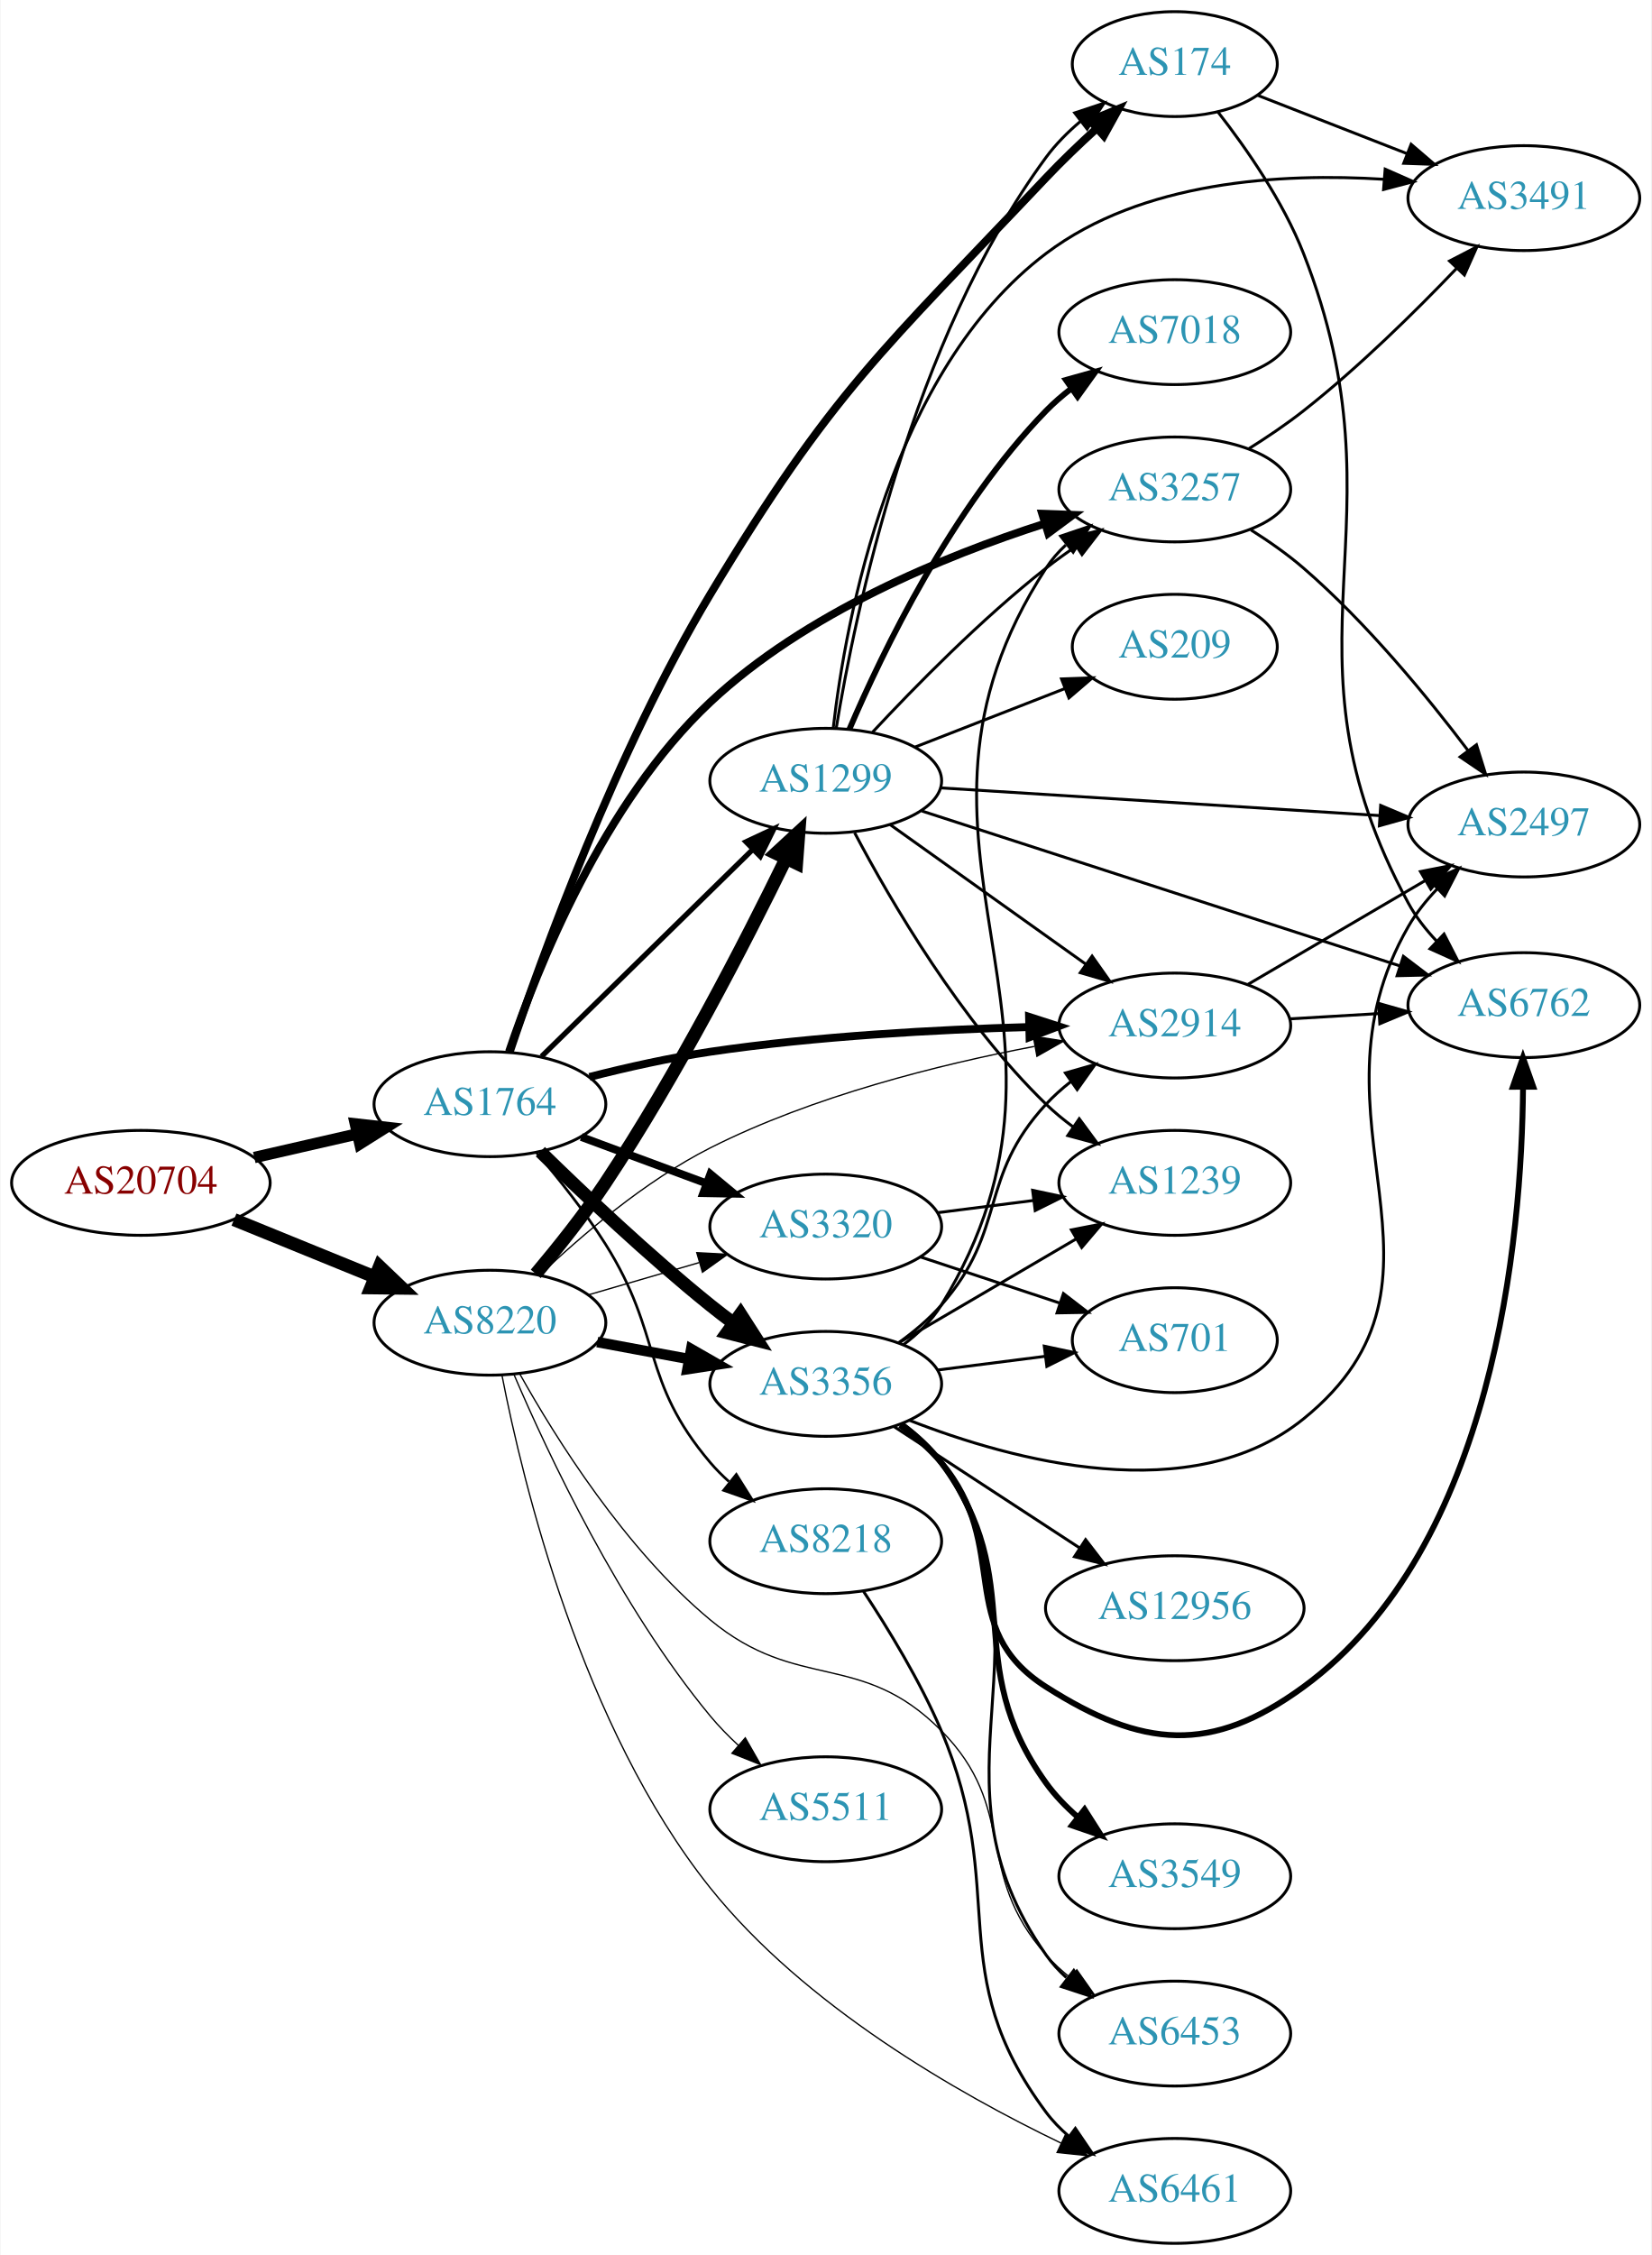
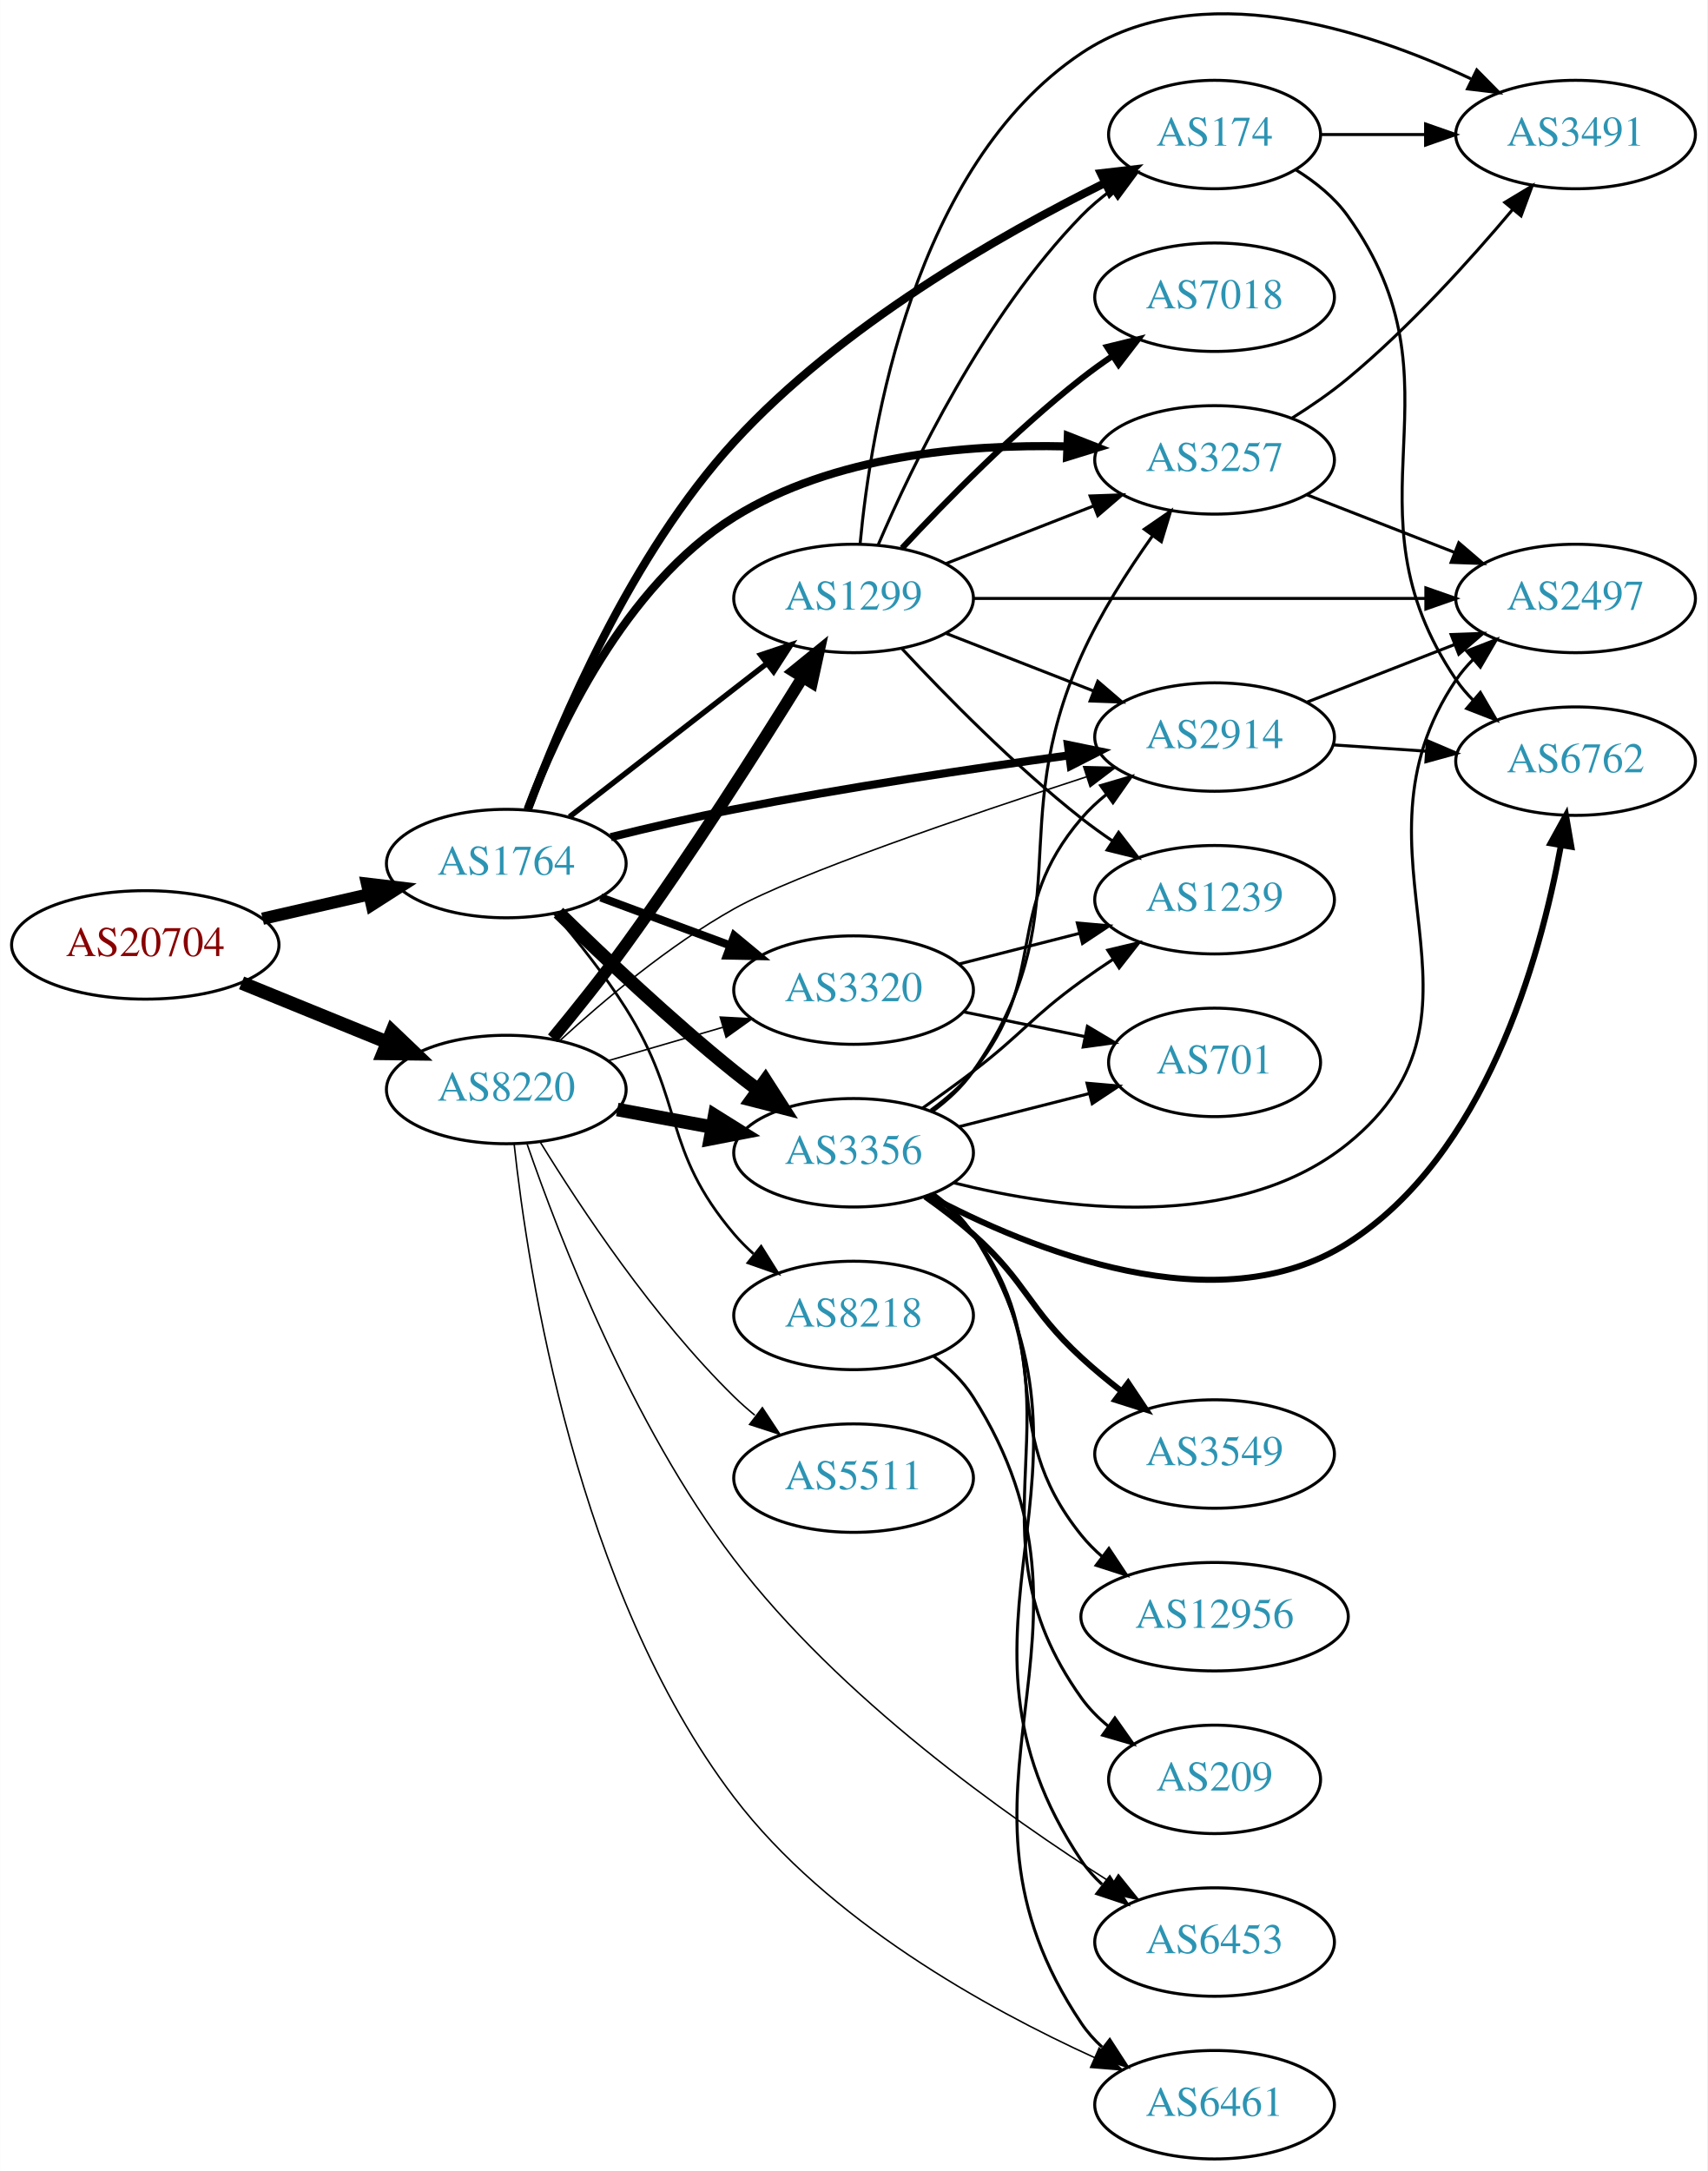
- <svg xmlns="http://www.w3.org/2000/svg" xmlns:xlink="http://www.w3.org/1999/xlink" width="567pt" height="774pt" viewBox="0.00 0.00 566.66 774.00">
-   <g id="graph0" class="graph" transform="scale(1 1) rotate(0) translate(4 770)">
-     <polygon fill="white" stroke="none" points="-4,4 -4,-770 562.663,-770 562.663,4 -4,4" />
+ <svg xmlns="http://www.w3.org/2000/svg" xmlns:xlink="http://www.w3.org/1999/xlink" width="567pt" height="721pt" viewBox="0.00 0.00 566.66 720.66">
+   <g id="graph0" class="graph" transform="scale(1 1) rotate(0) translate(4 716.659)">
+     <polygon fill="white" stroke="none" points="-4,4 -4,-716.659 562.663,-716.659 562.663,4 -4,4" />
    <g id="node1" class="node">
      <g id="a_node1">
        <a xlink:href="/asn/20704" xlink:title="AS20704 ~ Hirschstettnerstr. 19-21 L1 [AT]">
-           <ellipse fill="#ffffff" stroke="black" cx="44.196" cy="-364" rx="44.393" ry="18" />
-           <text text-anchor="middle" x="44.196" y="-360.3" font-family="Times,serif" font-size="14.00" fill="#880000">AS20704</text>
+           <ellipse fill="#ffffff" stroke="black" cx="44.196" cy="-403" rx="44.393" ry="18" />
+           <text text-anchor="middle" x="44.196" y="-399.3" font-family="Times,serif" font-size="14.00" fill="#880000">AS20704</text>
        </a>
      </g>
    </g>
    <g id="node2" class="node">
      <g id="a_node2">
        <a xlink:href="/asn/1764" xlink:title="AS1764 ~ NEXTLAYER-AS [AT]">
-           <ellipse fill="#ffffff" stroke="black" cx="164.039" cy="-391" rx="39.794" ry="18" />
-           <text text-anchor="middle" x="164.039" y="-387.3" font-family="Times,serif" font-size="14.00" fill="#2c94b3">AS1764</text>
+           <ellipse fill="#ffffff" stroke="black" cx="164.039" cy="-430" rx="39.794" ry="18" />
+           <text text-anchor="middle" x="164.039" y="-426.3" font-family="Times,serif" font-size="14.00" fill="#2c94b3">AS1764</text>
        </a>
      </g>
    </g>
    <g id="edge1" class="edge">
-       <path fill="none" stroke="black" stroke-width="3.913" d="M83.131,-372.692C94.371,-375.267 106.784,-378.111 118.407,-380.774" />
-       <polygon fill="black" stroke="black" stroke-width="3.913" points="117.84,-384.235 128.369,-383.057 119.403,-377.412 117.84,-384.235" />
+       <path fill="none" stroke="black" stroke-width="4.091" d="M83.131,-411.692C94.371,-414.267 106.784,-417.111 118.407,-419.774" />
+       <polygon fill="black" stroke="black" stroke-width="4.091" points="117.822,-423.312 128.369,-422.057 119.421,-416.334 117.822,-423.312" />
    </g>
    <g id="node3" class="node">
      <g id="a_node3">
        <a xlink:href="/asn/8220" xlink:title="AS8220 ~ COLT [GB]">
-           <ellipse fill="#ffffff" stroke="black" cx="164.039" cy="-316" rx="39.794" ry="18" />
-           <text text-anchor="middle" x="164.039" y="-312.3" font-family="Times,serif" font-size="14.00" fill="#2c94b3">AS8220</text>
+           <ellipse fill="#ffffff" stroke="black" cx="164.039" cy="-355" rx="39.794" ry="18" />
+           <text text-anchor="middle" x="164.039" y="-351.3" font-family="Times,serif" font-size="14.00" fill="#2c94b3">AS8220</text>
        </a>
      </g>
    </g>
    <g id="edge2" class="edge">
-       <path fill="none" stroke="black" stroke-width="4.5" d="M76.158,-351.389C90.954,-345.362 108.811,-338.088 124.479,-331.706" />
-       <polygon fill="black" stroke="black" stroke-width="4.5" points="126.128,-335.286 133.904,-327.867 123.158,-327.993 126.128,-335.286" />
+       <path fill="none" stroke="black" stroke-width="4.5" d="M76.158,-390.389C90.954,-384.362 108.811,-377.088 124.479,-370.706" />
+       <polygon fill="black" stroke="black" stroke-width="4.5" points="126.128,-374.286 133.904,-366.867 123.158,-366.993 126.128,-374.286" />
    </g>
    <g id="node4" class="node">
      <g id="a_node4">
-         <a xlink:href="/asn/1299" xlink:title="AS1299 ~ Telia Carrier [EU]">
-           <ellipse fill="#ffffff" stroke="black" cx="279.332" cy="-502" rx="39.794" ry="18" />
-           <text text-anchor="middle" x="279.332" y="-498.3" font-family="Times,serif" font-size="14.00" fill="#2c94b3">AS1299</text>
+         <a xlink:href="/asn/3356" xlink:title="AS3356 ~ Level 3 Parent, LLC [US]">
+           <ellipse fill="#ffffff" stroke="black" cx="279.332" cy="-334" rx="39.794" ry="18" />
+           <text text-anchor="middle" x="279.332" y="-330.3" font-family="Times,serif" font-size="14.00" fill="#2c94b3">AS3356</text>
        </a>
      </g>
    </g>
    <g id="edge3" class="edge">
-       <path fill="none" stroke="black" stroke-width="1.8" d="M181.755,-407.378C200.916,-426.151 232.478,-457.075 254.279,-478.434" />
-       <polygon fill="black" stroke="black" stroke-width="1.8" points="251.954,-481.056 261.546,-485.554 256.853,-476.056 251.954,-481.056" />
+       <path fill="none" stroke="black" stroke-width="4.5" d="M181.353,-413.703C196.099,-399.274 218.655,-377.935 239.685,-361 242.235,-358.947 244.932,-356.876 247.667,-354.843" />
+       <polygon fill="black" stroke="black" stroke-width="4.5" points="250.076,-357.96 255.88,-348.914 245.467,-351.575 250.076,-357.96" />
    </g>
    <g id="node5" class="node">
      <g id="a_node5">
        <a xlink:href="/asn/8218" xlink:title="AS8218 ~ legacy Neotelecoms [FR]">
-           <ellipse fill="#ffffff" stroke="black" cx="279.332" cy="-241" rx="39.794" ry="18" />
-           <text text-anchor="middle" x="279.332" y="-237.3" font-family="Times,serif" font-size="14.00" fill="#2c94b3">AS8218</text>
+           <ellipse fill="#ffffff" stroke="black" cx="279.332" cy="-280" rx="39.794" ry="18" />
+           <text text-anchor="middle" x="279.332" y="-276.3" font-family="Times,serif" font-size="14.00" fill="#2c94b3">AS8218</text>
        </a>
      </g>
    </g>
    <g id="edge4" class="edge">
-       <path fill="none" stroke="black" stroke-width="0.9" d="M179.996,-374.388C187.619,-365.459 196.722,-354.04 203.685,-343 223.41,-311.726 215.745,-296.178 239.685,-268 241.623,-265.719 243.795,-263.539 246.096,-261.478" />
-       <polygon fill="black" stroke="black" stroke-width="0.9" points="248.633,-263.93 254.257,-254.951 244.261,-258.464 248.633,-263.93" />
+       <path fill="none" stroke="black" stroke-width="0.9" d="M179.996,-413.388C187.619,-404.459 196.722,-393.04 203.685,-382 223.41,-350.726 215.745,-335.178 239.685,-307 241.623,-304.719 243.795,-302.539 246.096,-300.478" />
+       <polygon fill="black" stroke="black" stroke-width="0.9" points="248.633,-302.93 254.257,-293.951 244.261,-297.464 248.633,-302.93" />
    </g>
    <g id="node6" class="node">
      <g id="a_node6">
-         <a xlink:href="/asn/174" xlink:title="AS174 ~ Cogent Communications [US]">
-           <ellipse fill="#ffffff" stroke="black" cx="399.174" cy="-748" rx="35.194" ry="18" />
-           <text text-anchor="middle" x="399.174" y="-744.3" font-family="Times,serif" font-size="14.00" fill="#2c94b3">AS174</text>
+         <a xlink:href="/asn/2914" xlink:title="AS2914 ~ NTT America, Inc. [US]">
+           <ellipse fill="#ffffff" stroke="black" cx="399.174" cy="-472" rx="39.794" ry="18" />
+           <text text-anchor="middle" x="399.174" y="-468.3" font-family="Times,serif" font-size="14.00" fill="#2c94b3">AS2914</text>
        </a>
      </g>
    </g>
    <g id="edge5" class="edge">
-       <path fill="none" stroke="black" stroke-width="2.7" d="M170.835,-408.913C181.772,-441.492 207.288,-512.058 239.685,-566 281.719,-635.987 298.885,-649.683 354.978,-709 360.323,-714.653 366.361,-720.433 372.191,-725.753" />
-       <polygon fill="black" stroke="black" stroke-width="2.7" points="370.139,-728.613 379.928,-732.667 374.804,-723.394 370.139,-728.613" />
+       <path fill="none" stroke="black" stroke-width="2.7" d="M198.718,-438.774C211.495,-441.931 226.21,-445.36 239.685,-448 276.735,-455.258 319.026,-461.564 350.598,-465.888" />
+       <polygon fill="black" stroke="black" stroke-width="2.7" points="350.492,-469.405 360.871,-467.277 351.43,-462.468 350.492,-469.405" />
    </g>
    <g id="node7" class="node">
      <g id="a_node7">
-         <a xlink:href="/asn/3257" xlink:title="AS3257 ~ GTT [DE]">
-           <ellipse fill="#ffffff" stroke="black" cx="399.174" cy="-602" rx="39.794" ry="18" />
-           <text text-anchor="middle" x="399.174" y="-598.3" font-family="Times,serif" font-size="14.00" fill="#2c94b3">AS3257</text>
+         <a xlink:href="/asn/1299" xlink:title="AS1299 ~ Telia Carrier [EU]">
+           <ellipse fill="#ffffff" stroke="black" cx="279.332" cy="-518" rx="39.794" ry="18" />
+           <text text-anchor="middle" x="279.332" y="-514.3" font-family="Times,serif" font-size="14.00" fill="#2c94b3">AS1299</text>
        </a>
      </g>
    </g>
    <g id="edge6" class="edge">
-       <path fill="none" stroke="black" stroke-width="2.7" d="M170.597,-409.002C180.313,-437.812 202.927,-494.53 239.685,-529 272.267,-559.554 319.892,-579.129 354.424,-590.235" />
-       <polygon fill="black" stroke="black" stroke-width="2.7" points="353.653,-593.661 364.241,-593.279 355.726,-586.975 353.653,-593.661" />
+       <path fill="none" stroke="black" stroke-width="1.8" d="M185.032,-445.53C203.233,-459.668 230.282,-480.677 250.575,-496.44" />
+       <polygon fill="black" stroke="black" stroke-width="1.8" points="248.493,-499.255 258.538,-502.625 252.787,-493.727 248.493,-499.255" />
    </g>
    <g id="node8" class="node">
      <g id="a_node8">
-         <a xlink:href="/asn/3320" xlink:title="AS3320 ~ DTAG [DE]">
-           <ellipse fill="#ffffff" stroke="black" cx="279.332" cy="-349" rx="39.794" ry="18" />
-           <text text-anchor="middle" x="279.332" y="-345.3" font-family="Times,serif" font-size="14.00" fill="#2c94b3">AS3320</text>
+         <a xlink:href="/asn/174" xlink:title="AS174 ~ Cogent Communications [US]">
+           <ellipse fill="#ffffff" stroke="black" cx="399.174" cy="-672" rx="35.194" ry="18" />
+           <text text-anchor="middle" x="399.174" y="-668.3" font-family="Times,serif" font-size="14.00" fill="#2c94b3">AS174</text>
        </a>
      </g>
    </g>
    <g id="edge7" class="edge">
-       <path fill="none" stroke="black" stroke-width="2.7" d="M195.399,-379.745C208.606,-374.849 224.263,-369.044 238.396,-363.805" />
-       <polygon fill="black" stroke="black" stroke-width="2.7" points="239.728,-367.044 247.887,-360.286 237.294,-360.481 239.728,-367.044" />
+       <path fill="none" stroke="black" stroke-width="2.7" d="M171.304,-448.128C181.859,-476.661 205.438,-532.64 239.685,-570 274.953,-608.473 327.799,-638.601 362.628,-655.847" />
+       <polygon fill="black" stroke="black" stroke-width="2.7" points="361.419,-659.151 371.944,-660.366 364.474,-652.853 361.419,-659.151" />
    </g>
    <g id="node9" class="node">
      <g id="a_node9">
-         <a xlink:href="/asn/3356" xlink:title="AS3356 ~ Level 3 Parent, LLC [US]">
-           <ellipse fill="#ffffff" stroke="black" cx="279.332" cy="-295" rx="39.794" ry="18" />
-           <text text-anchor="middle" x="279.332" y="-291.3" font-family="Times,serif" font-size="14.00" fill="#2c94b3">AS3356</text>
+         <a xlink:href="/asn/3257" xlink:title="AS3257 ~ GTT [DE]">
+           <ellipse fill="#ffffff" stroke="black" cx="399.174" cy="-564" rx="39.794" ry="18" />
+           <text text-anchor="middle" x="399.174" y="-560.3" font-family="Times,serif" font-size="14.00" fill="#2c94b3">AS3257</text>
        </a>
      </g>
    </g>
    <g id="edge8" class="edge">
-       <path fill="none" stroke="black" stroke-width="4.5" d="M181.353,-374.703C196.099,-360.274 218.655,-338.935 239.685,-322 242.235,-319.947 244.932,-317.876 247.667,-315.843" />
-       <polygon fill="black" stroke="black" stroke-width="4.5" points="250.076,-318.96 255.88,-309.914 245.467,-312.575 250.076,-318.96" />
+       <path fill="none" stroke="black" stroke-width="2.7" d="M171.09,-447.962C180.944,-474.163 203.119,-522.218 239.685,-545 272.476,-565.43 316.555,-569.243 349.903,-568.479" />
+       <polygon fill="black" stroke="black" stroke-width="2.7" points="350.464,-571.96 360.325,-568.085 350.2,-564.965 350.464,-571.96" />
    </g>
    <g id="node10" class="node">
      <g id="a_node10">
-         <a xlink:href="/asn/2914" xlink:title="AS2914 ~ NTT America, Inc. [US]">
-           <ellipse fill="#ffffff" stroke="black" cx="399.174" cy="-418" rx="39.794" ry="18" />
-           <text text-anchor="middle" x="399.174" y="-414.3" font-family="Times,serif" font-size="14.00" fill="#2c94b3">AS2914</text>
+         <a xlink:href="/asn/3320" xlink:title="AS3320 ~ DTAG [DE]">
+           <ellipse fill="#ffffff" stroke="black" cx="279.332" cy="-388" rx="39.794" ry="18" />
+           <text text-anchor="middle" x="279.332" y="-384.3" font-family="Times,serif" font-size="14.00" fill="#2c94b3">AS3320</text>
        </a>
      </g>
    </g>
    <g id="edge9" class="edge">
-       <path fill="none" stroke="black" stroke-width="2.7" d="M198.231,-400.359C211.079,-403.623 225.97,-406.974 239.685,-409 276.06,-414.374 317.568,-416.591 348.979,-417.482" />
-       <polygon fill="black" stroke="black" stroke-width="2.7" points="349.138,-420.987 359.222,-417.736 349.312,-413.989 349.138,-420.987" />
+       <path fill="none" stroke="black" stroke-width="2.7" d="M195.399,-418.745C208.606,-413.849 224.263,-408.044 238.396,-402.805" />
+       <polygon fill="black" stroke="black" stroke-width="2.7" points="239.728,-406.044 247.887,-399.286 237.294,-399.481 239.728,-406.044" />
    </g>
    <g id="edge38" class="edge">
-       <path fill="none" stroke="black" stroke-width="4.5" d="M179.779,-332.753C187.342,-341.721 196.457,-353.131 203.685,-364 228.241,-400.926 251.754,-446.698 265.619,-475.131" />
-       <polygon fill="black" stroke="black" stroke-width="4.5" points="262.212,-477.129 270.107,-484.421 269.303,-473.704 262.212,-477.129" />
+       <path fill="none" stroke="black" stroke-width="4.5" d="M200.885,-348.355C210.907,-346.498 221.938,-344.453 232.454,-342.504" />
+       <polygon fill="black" stroke="black" stroke-width="4.5" points="233.214,-346.368 242.329,-340.673 231.779,-338.624 233.214,-346.368" />
    </g>
    <g id="edge41" class="edge">
-       <path fill="none" stroke="black" stroke-width="0.45" d="M197.808,-325.545C209.668,-329 223.237,-332.952 235.814,-336.616" />
-       <polygon fill="black" stroke="black" stroke-width="0.45" points="235.056,-340.04 245.636,-339.476 237.014,-333.319 235.056,-340.04" />
-     </g>
-     <g id="edge37" class="edge">
-       <path fill="none" stroke="black" stroke-width="3.6" d="M200.885,-309.355C210.907,-307.498 221.938,-305.453 232.454,-303.504" />
-       <polygon fill="black" stroke="black" stroke-width="3.6" points="233.135,-306.937 242.329,-301.673 231.859,-300.055 233.135,-306.937" />
+       <path fill="none" stroke="black" stroke-width="0.5" d="M181.935,-371.332C196.335,-384.544 218.078,-402.881 239.685,-415 260.081,-426.439 316.858,-445.835 356.594,-458.779" />
+       <polygon fill="black" stroke="black" stroke-width="0.5" points="355.705,-462.17 366.297,-461.922 357.862,-455.511 355.705,-462.17" />
+     </g>
+     <g id="edge36" class="edge">
+       <path fill="none" stroke="black" stroke-width="4" d="M179.427,-371.997C186.893,-381.032 196.029,-392.429 203.685,-403 225.131,-432.613 247.717,-468.093 262.352,-491.737" />
+       <polygon fill="black" stroke="black" stroke-width="4" points="259.516,-493.806 267.739,-500.486 265.476,-490.136 259.516,-493.806" />
+     </g>
+     <g id="edge42" class="edge">
+       <path fill="none" stroke="black" stroke-width="0.5" d="M197.808,-364.545C209.668,-368 223.237,-371.952 235.814,-375.616" />
+       <polygon fill="black" stroke="black" stroke-width="0.5" points="235.056,-379.04 245.636,-378.476 237.014,-372.319 235.056,-379.04" />
+     </g>
+     <g id="node12" class="node">
+       <g id="a_node12">
+         <a xlink:href="/asn/6453" xlink:title="AS6453 ~ TATA COMMUNICATIONS (AMERICA) INC [US]">
+           <ellipse fill="#ffffff" stroke="black" cx="399.174" cy="-72" rx="39.794" ry="18" />
+           <text text-anchor="middle" x="399.174" y="-68.3" font-family="Times,serif" font-size="14.00" fill="#2c94b3">AS6453</text>
+         </a>
+       </g>
    </g>
    <g id="edge39" class="edge">
-       <path fill="none" stroke="black" stroke-width="0.45" d="M181.102,-332.285C195.334,-345.834 217.279,-364.673 239.685,-376 274.872,-393.787 318.379,-404.622 350.902,-410.82" />
-       <polygon fill="black" stroke="black" stroke-width="0.45" points="350.585,-414.32 361.051,-412.673 351.842,-407.434 350.585,-414.32" />
-     </g>
-     <g id="node11" class="node">
-       <g id="a_node11">
+       <path fill="none" stroke="black" stroke-width="0.5" d="M170.966,-336.842C181.507,-306.309 205.648,-243.652 239.685,-199 274.71,-153.052 329.829,-113.893 364.97,-91.657" />
+       <polygon fill="black" stroke="black" stroke-width="0.5" points="367.244,-94.365 373.884,-86.109 363.544,-88.422 367.244,-94.365" />
+     </g>
+     <g id="node19" class="node">
+       <g id="a_node19">
        <a xlink:href="/asn/6461" xlink:title="AS6461 ~ Zayo Bandwidth [US]">
          <ellipse fill="#ffffff" stroke="black" cx="399.174" cy="-18" rx="39.794" ry="18" />
          <text text-anchor="middle" x="399.174" y="-14.3" font-family="Times,serif" font-size="14.00" fill="#2c94b3">AS6461</text>
        </a>
      </g>
    </g>
-     <g id="edge40" class="edge">
-       <path fill="none" stroke="black" stroke-width="0.45" d="M168.192,-297.848C175.323,-261.181 195.617,-177.096 239.685,-122 272.047,-81.539 324.544,-51.511 360.173,-34.386" />
-       <polygon fill="black" stroke="black" stroke-width="0.45" points="361.728,-37.523 369.294,-30.106 358.754,-31.186 361.728,-37.523" />
-     </g>
-     <g id="node19" class="node">
-       <g id="a_node19">
-         <a xlink:href="/asn/6453" xlink:title="AS6453 ~ TATA COMMUNICATIONS (AMERICA) INC [US]">
-           <ellipse fill="#ffffff" stroke="black" cx="399.174" cy="-72" rx="39.794" ry="18" />
-           <text text-anchor="middle" x="399.174" y="-68.3" font-family="Times,serif" font-size="14.00" fill="#2c94b3">AS6453</text>
-         </a>
-       </g>
-     </g>
-     <g id="edge43" class="edge">
-       <path fill="none" stroke="black" stroke-width="0.45" d="M174.28,-298.434C186.657,-276.307 210.478,-238.251 239.685,-214 269.751,-189.035 291.477,-203.765 318.978,-176 345.563,-149.16 329.933,-127.283 354.978,-99 357.47,-96.186 360.325,-93.562 363.354,-91.143" />
-       <polygon fill="black" stroke="black" stroke-width="0.45" points="365.539,-93.884 371.647,-85.227 361.474,-88.185 365.539,-93.884" />
+     <g id="edge37" class="edge">
+       <path fill="none" stroke="black" stroke-width="0.5" d="M166.642,-336.913C171.188,-294.812 187.428,-188.625 239.685,-120 270.803,-79.136 323.349,-50.035 359.344,-33.636" />
+       <polygon fill="black" stroke="black" stroke-width="0.5" points="360.848,-36.798 368.571,-29.544 358.01,-30.399 360.848,-36.798" />
    </g>
    <g id="node22" class="node">
      <g id="a_node22">
        <a xlink:href="/asn/5511" xlink:title="AS5511 ~ Orange S.A. [FR]">
-           <ellipse fill="#ffffff" stroke="black" cx="279.332" cy="-149" rx="39.794" ry="18" />
-           <text text-anchor="middle" x="279.332" y="-145.3" font-family="Times,serif" font-size="14.00" fill="#2c94b3">AS5511</text>
-         </a>
-       </g>
-     </g>
-     <g id="edge42" class="edge">
-       <path fill="none" stroke="black" stroke-width="0.45" d="M172.347,-298.087C183.972,-270.928 208.578,-218.526 239.685,-181 242.578,-177.511 245.891,-174.118 249.334,-170.926" />
-       <polygon fill="black" stroke="black" stroke-width="0.45" points="251.709,-173.5 256.968,-164.302 247.121,-168.213 251.709,-173.5" />
-     </g>
-     <g id="edge21" class="edge">
-       <path fill="none" stroke="black" d="M282.931,-520.018C289.302,-559.077 308.684,-653.092 354.978,-716 358.297,-720.51 362.433,-724.664 366.821,-728.381" />
-       <polygon fill="black" stroke="black" points="364.811,-731.251 374.869,-734.582 369.084,-725.706 364.811,-731.251" />
-     </g>
-     <g id="edge18" class="edge">
-       <path fill="none" stroke="black" d="M295.429,-518.712C309.894,-534.235 332.751,-557.519 354.978,-575 358.263,-577.583 361.806,-580.133 365.401,-582.573" />
-       <polygon fill="black" stroke="black" points="363.496,-585.509 373.786,-588.033 367.316,-579.643 363.496,-585.509" />
-     </g>
-     <g id="edge20" class="edge">
-       <path fill="none" stroke="black" d="M301.399,-486.982C320.135,-473.627 347.726,-453.96 368.659,-439.039" />
-       <polygon fill="black" stroke="black" points="370.78,-441.825 376.891,-433.171 366.717,-436.125 370.78,-441.825" />
-     </g>
-     <g id="node12" class="node">
-       <g id="a_node12">
+           <ellipse fill="#ffffff" stroke="black" cx="279.332" cy="-226" rx="39.794" ry="18" />
+           <text text-anchor="middle" x="279.332" y="-222.3" font-family="Times,serif" font-size="14.00" fill="#2c94b3">AS5511</text>
+         </a>
+       </g>
+     </g>
+     <g id="edge40" class="edge">
+       <path fill="none" stroke="black" stroke-width="0.5" d="M175.391,-337.411C188.567,-315.936 212.862,-279.241 239.685,-253 241.824,-250.907 244.141,-248.862 246.54,-246.892" />
+       <polygon fill="black" stroke="black" stroke-width="0.5" points="249.051,-249.379 254.881,-240.533 244.806,-243.813 249.051,-249.379" />
+     </g>
+     <g id="edge14" class="edge">
+       <path fill="none" stroke="black" d="M304.96,-348.117C310.052,-351.835 315.053,-356.175 318.978,-361 344.611,-392.508 328.548,-414.158 354.978,-445 357.424,-447.854 360.248,-450.505 363.258,-452.94" />
+       <polygon fill="black" stroke="black" points="361.361,-455.888 371.525,-458.88 365.446,-450.203 361.361,-455.888" />
+     </g>
+     <g id="edge19" class="edge">
+       <path fill="none" stroke="black" d="M305.512,-347.702C310.575,-351.441 315.424,-355.895 318.978,-361 355.19,-413.024 329.082,-441.145 354.978,-499 361.198,-512.895 370.279,-527.115 378.512,-538.697" />
+       <polygon fill="black" stroke="black" points="375.85,-540.987 384.58,-546.991 381.5,-536.854 375.85,-540.987" />
+     </g>
+     <g id="node11" class="node">
+       <g id="a_node11">
        <a xlink:href="/asn/6762" xlink:title="AS6762 ~ TELECOM ITALIA SPARKLE S.p.A. [IT]">
-           <ellipse fill="#ffffff" stroke="black" cx="519.017" cy="-425" rx="39.794" ry="18" />
-           <text text-anchor="middle" x="519.017" y="-421.3" font-family="Times,serif" font-size="14.00" fill="#2c94b3">AS6762</text>
-         </a>
-       </g>
-     </g>
-     <g id="edge17" class="edge">
-       <path fill="none" stroke="black" d="M312.387,-491.615C354.857,-477.857 429.839,-453.566 476.57,-438.427" />
-       <polygon fill="black" stroke="black" points="477.656,-441.754 486.091,-435.343 475.499,-435.095 477.656,-441.754" />
+           <ellipse fill="#ffffff" stroke="black" cx="519.017" cy="-464" rx="39.794" ry="18" />
+           <text text-anchor="middle" x="519.017" y="-460.3" font-family="Times,serif" font-size="14.00" fill="#2c94b3">AS6762</text>
+         </a>
+       </g>
+     </g>
+     <g id="edge10" class="edge">
+       <path fill="none" stroke="black" stroke-width="2" d="M304.198,-319.828C337.869,-301.875 400.04,-276.401 443.37,-304 489.02,-333.076 507.209,-398.159 514.101,-435.746" />
+       <polygon fill="black" stroke="black" stroke-width="2" points="510.718,-436.732 515.828,-446.013 517.621,-435.571 510.718,-436.732" />
+     </g>
+     <g id="edge11" class="edge">
+       <path fill="none" stroke="black" d="M305.833,-320.512C310.88,-316.762 315.641,-312.25 318.978,-307 369.304,-227.821 302.643,-176.866 354.978,-99 356.902,-96.137 359.242,-93.52 361.827,-91.141" />
+       <polygon fill="black" stroke="black" points="364.379,-93.592 370.146,-84.704 360.095,-88.056 364.379,-93.592" />
    </g>
    <g id="node13" class="node">
      <g id="a_node13">
-         <a xlink:href="/asn/3491" xlink:title="AS3491 ~ PCCW Global, Inc. [US]">
-           <ellipse fill="#ffffff" stroke="black" cx="519.017" cy="-702" rx="39.794" ry="18" />
-           <text text-anchor="middle" x="519.017" y="-698.3" font-family="Times,serif" font-size="14.00" fill="#2c94b3">AS3491</text>
-         </a>
-       </g>
-     </g>
-     <g id="edge23" class="edge">
-       <path fill="none" stroke="black" d="M281.89,-519.971C286.162,-557.19 301.582,-642.591 354.978,-683 387.862,-707.886 435.668,-710.708 471.017,-708.458" />
-       <polygon fill="black" stroke="black" points="471.402,-711.939 481.094,-707.66 470.849,-704.961 471.402,-711.939" />
+         <a xlink:href="/asn/2497" xlink:title="AS2497 ~ Internet Initiative Japan Inc. [JP]">
+           <ellipse fill="#ffffff" stroke="black" cx="519.017" cy="-518" rx="39.794" ry="18" />
+           <text text-anchor="middle" x="519.017" y="-514.3" font-family="Times,serif" font-size="14.00" fill="#2c94b3">AS2497</text>
+         </a>
+       </g>
+     </g>
+     <g id="edge12" class="edge">
+       <path fill="none" stroke="black" d="M312.415,-324.059C348.423,-315.059 406.602,-307.28 443.37,-337 498.035,-381.185 439.954,-432.802 479.37,-491 481.005,-493.414 482.934,-495.679 485.042,-497.79" />
+       <polygon fill="black" stroke="black" points="482.863,-500.531 492.74,-504.365 487.409,-495.209 482.863,-500.531" />
+     </g>
+     <g id="node14" class="node">
+       <g id="a_node14">
+         <a xlink:href="/asn/3549" xlink:title="AS3549 ~ Level 3 Parent, LLC [US]">
+           <ellipse fill="#ffffff" stroke="black" cx="399.174" cy="-234" rx="39.794" ry="18" />
+           <text text-anchor="middle" x="399.174" y="-230.3" font-family="Times,serif" font-size="14.00" fill="#2c94b3">AS3549</text>
+         </a>
+       </g>
+     </g>
+     <g id="edge13" class="edge">
+       <path fill="none" stroke="black" stroke-width="2" d="M303.096,-319.454C308.495,-315.641 314.099,-311.367 318.978,-307 337.048,-290.828 337.135,-282.421 354.978,-266 359.099,-262.208 363.66,-258.436 368.23,-254.882" />
+       <polygon fill="black" stroke="black" stroke-width="2" points="370.479,-257.57 376.371,-248.765 366.274,-251.974 370.479,-257.57" />
    </g>
    <g id="node15" class="node">
      <g id="a_node15">
-         <a xlink:href="/asn/1239" xlink:title="AS1239 ~ Sprint [US]">
-           <ellipse fill="#ffffff" stroke="black" cx="399.174" cy="-364" rx="39.794" ry="18" />
-           <text text-anchor="middle" x="399.174" y="-360.3" font-family="Times,serif" font-size="14.00" fill="#2c94b3">AS1239</text>
-         </a>
-       </g>
-     </g>
-     <g id="edge22" class="edge">
-       <path fill="none" stroke="black" d="M289.248,-484.18C301.61,-460.749 325.765,-419.253 354.978,-391 357.829,-388.243 361.006,-385.623 364.309,-383.177" />
-       <polygon fill="black" stroke="black" points="366.373,-386.006 372.659,-377.477 362.427,-380.224 366.373,-386.006" />
+         <a xlink:href="/asn/701" xlink:title="AS701 ~ UUNET [US]">
+           <ellipse fill="#ffffff" stroke="black" cx="399.174" cy="-364" rx="35.194" ry="18" />
+           <text text-anchor="middle" x="399.174" y="-360.3" font-family="Times,serif" font-size="14.00" fill="#2c94b3">AS701</text>
+         </a>
+       </g>
+     </g>
+     <g id="edge15" class="edge">
+       <path fill="none" stroke="black" d="M314.417,-342.677C327.872,-346.103 343.444,-350.067 357.483,-353.641" />
+       <polygon fill="black" stroke="black" points="356.829,-357.086 367.383,-356.161 358.556,-350.302 356.829,-357.086" />
    </g>
    <g id="node16" class="node">
      <g id="a_node16">
-         <a xlink:href="/asn/7018" xlink:title="AS7018 ~ AT&amp;T Services, Inc. [US]">
-           <ellipse fill="#ffffff" stroke="black" cx="399.174" cy="-656" rx="39.794" ry="18" />
-           <text text-anchor="middle" x="399.174" y="-652.3" font-family="Times,serif" font-size="14.00" fill="#2c94b3">AS7018</text>
-         </a>
-       </g>
-     </g>
-     <g id="edge15" class="edge">
-       <path fill="none" stroke="black" stroke-width="2" d="M287.486,-519.772C298.747,-546.075 322.695,-595.824 354.978,-629 357.599,-631.694 360.541,-634.237 363.624,-636.606" />
-       <polygon fill="black" stroke="black" stroke-width="2" points="361.791,-639.595 371.993,-642.452 365.799,-633.856 361.791,-639.595" />
+         <a xlink:href="/asn/1239" xlink:title="AS1239 ~ Sprint [US]">
+           <ellipse fill="#ffffff" stroke="black" cx="399.174" cy="-418" rx="39.794" ry="18" />
+           <text text-anchor="middle" x="399.174" y="-414.3" font-family="Times,serif" font-size="14.00" fill="#2c94b3">AS1239</text>
+         </a>
+       </g>
+     </g>
+     <g id="edge16" class="edge">
+       <path fill="none" stroke="black" d="M302.231,-348.818C307.763,-352.692 313.644,-356.926 318.978,-361 335.53,-373.642 338.108,-378.785 354.978,-391 358.363,-393.451 361.969,-395.916 365.601,-398.308" />
+       <polygon fill="black" stroke="black" points="363.72,-401.26 374.027,-403.713 367.5,-395.368 363.72,-401.26" />
    </g>
    <g id="node17" class="node">
      <g id="a_node17">
-         <a xlink:href="/asn/2497" xlink:title="AS2497 ~ Internet Initiative Japan Inc. [JP]">
-           <ellipse fill="#ffffff" stroke="black" cx="519.017" cy="-487" rx="39.794" ry="18" />
-           <text text-anchor="middle" x="519.017" y="-483.3" font-family="Times,serif" font-size="14.00" fill="#2c94b3">AS2497</text>
-         </a>
-       </g>
-     </g>
-     <g id="edge16" class="edge">
-       <path fill="none" stroke="black" d="M318.784,-499.573C359.862,-496.981 425.062,-492.866 469.607,-490.055" />
-       <polygon fill="black" stroke="black" points="469.86,-493.546 479.62,-489.423 469.419,-486.56 469.86,-493.546" />
+         <a xlink:href="/asn/12956" xlink:title="AS12956 ~ TELXIUS [ES]">
+           <ellipse fill="#ffffff" stroke="black" cx="399.174" cy="-180" rx="44.393" ry="18" />
+           <text text-anchor="middle" x="399.174" y="-176.3" font-family="Times,serif" font-size="14.00" fill="#2c94b3">AS12956</text>
+         </a>
+       </g>
+     </g>
+     <g id="edge17" class="edge">
+       <path fill="none" stroke="black" d="M305.175,-320.052C310.255,-316.326 315.197,-311.94 318.978,-307 347.688,-269.489 325.318,-243.764 354.978,-207 357.033,-204.453 359.396,-202.079 361.935,-199.88" />
+       <polygon fill="black" stroke="black" points="364.089,-202.639 369.95,-193.813 359.864,-197.057 364.089,-202.639" />
    </g>
    <g id="node18" class="node">
      <g id="a_node18">
        <a xlink:href="/asn/209" xlink:title="AS209 ~ CenturyLink Communications, LLC [US]">
-           <ellipse fill="#ffffff" stroke="black" cx="399.174" cy="-548" rx="35.194" ry="18" />
-           <text text-anchor="middle" x="399.174" y="-544.3" font-family="Times,serif" font-size="14.00" fill="#2c94b3">AS209</text>
-         </a>
-       </g>
-     </g>
-     <g id="edge19" class="edge">
-       <path fill="none" stroke="black" d="M310.068,-513.608C325.685,-519.704 344.962,-527.229 361.499,-533.684" />
-       <polygon fill="black" stroke="black" points="360.282,-536.966 370.87,-537.342 362.828,-530.445 360.282,-536.966" />
-     </g>
-     <g id="edge10" class="edge">
-       <path fill="none" stroke="black" d="M292.333,-223.746C300.743,-211.022 311.73,-193.034 318.978,-176 342.619,-120.44 318.911,-93.425 354.978,-45 357.223,-41.986 359.913,-39.228 362.839,-36.725" />
-       <polygon fill="black" stroke="black" points="365.034,-39.455 370.989,-30.692 360.869,-33.828 365.034,-39.455" />
-     </g>
-     <g id="edge11" class="edge">
-       <path fill="none" stroke="black" d="M414.069,-731.469C423.831,-718.955 436.354,-700.915 443.37,-683 479.983,-589.52 431.462,-548.226 479.37,-460 481.897,-455.346 485.287,-450.992 489.014,-447.043" />
-       <polygon fill="black" stroke="black" points="491.615,-449.4 496.458,-439.977 486.796,-444.323 491.615,-449.4" />
-     </g>
-     <g id="edge12" class="edge">
-       <path fill="none" stroke="black" d="M427.506,-737.331C442.738,-731.385 461.97,-723.878 478.784,-717.315" />
-       <polygon fill="black" stroke="black" points="480.313,-720.475 488.356,-713.578 477.768,-713.954 480.313,-720.475" />
+           <ellipse fill="#ffffff" stroke="black" cx="399.174" cy="-126" rx="35.194" ry="18" />
+           <text text-anchor="middle" x="399.174" y="-122.3" font-family="Times,serif" font-size="14.00" fill="#2c94b3">AS209</text>
+         </a>
+       </g>
+     </g>
+     <g id="edge18" class="edge">
+       <path fill="none" stroke="black" d="M305.609,-320.365C310.667,-316.622 315.49,-312.15 318.978,-307 358.394,-248.802 314.086,-210.171 354.978,-153 357.467,-149.52 360.558,-146.392 363.934,-143.605" />
+       <polygon fill="black" stroke="black" points="366.073,-146.379 372.181,-137.722 362.007,-140.68 366.073,-146.379" />
+     </g>
+     <g id="edge20" class="edge">
+       <path fill="none" stroke="black" d="M305.833,-266.512C310.88,-262.762 315.641,-258.25 318.978,-253 369.304,-173.821 302.643,-122.866 354.978,-45 356.902,-42.137 359.242,-39.52 361.827,-37.141" />
+       <polygon fill="black" stroke="black" points="364.379,-39.592 370.146,-30.704 360.095,-34.056 364.379,-39.592" />
+     </g>
+     <g id="edge22" class="edge">
+       <path fill="none" stroke="black" d="M438.434,-469.403C448.313,-468.732 459.08,-468.001 469.41,-467.3" />
+       <polygon fill="black" stroke="black" points="469.805,-470.781 479.545,-466.612 469.331,-463.797 469.805,-470.781" />
+     </g>
+     <g id="edge21" class="edge">
+       <path fill="none" stroke="black" d="M429.911,-483.608C444.704,-489.382 462.782,-496.439 478.703,-502.654" />
+       <polygon fill="black" stroke="black" points="477.701,-506.02 488.29,-506.396 480.247,-499.499 477.701,-506.02" />
    </g>
    <g id="edge24" class="edge">
-       <path fill="none" stroke="black" d="M424.562,-615.967C430.873,-619.922 437.531,-624.408 443.37,-629 462.298,-643.886 481.682,-662.98 495.953,-677.906" />
-       <polygon fill="black" stroke="black" points="493.51,-680.418 502.919,-685.288 498.601,-675.613 493.51,-680.418" />
+       <path fill="none" stroke="black" d="M310.068,-506.392C324.862,-500.618 342.939,-493.561 358.861,-487.346" />
+       <polygon fill="black" stroke="black" points="360.404,-490.501 368.447,-483.604 357.859,-483.98 360.404,-490.501" />
+     </g>
+     <g id="edge27" class="edge">
+       <path fill="none" stroke="black" d="M287.486,-535.772C298.747,-562.075 322.695,-611.824 354.978,-645 357.962,-648.066 361.36,-650.938 364.91,-653.578" />
+       <polygon fill="black" stroke="black" points="363.105,-656.583 373.344,-659.305 367.037,-650.792 363.105,-656.583" />
+     </g>
+     <g id="edge29" class="edge">
+       <path fill="none" stroke="black" d="M310.068,-529.608C324.862,-535.382 342.939,-542.439 358.861,-548.654" />
+       <polygon fill="black" stroke="black" points="357.859,-552.02 368.447,-552.396 360.404,-545.499 357.859,-552.02" />
+     </g>
+     <g id="edge26" class="edge">
+       <path fill="none" stroke="black" d="M319.049,-518C359.967,-518 424.607,-518 469.042,-518" />
+       <polygon fill="black" stroke="black" points="469.316,-521.5 479.316,-518 469.316,-514.5 469.316,-521.5" />
    </g>
    <g id="edge25" class="edge">
-       <path fill="none" stroke="black" d="M425.311,-588.11C431.482,-584.218 437.885,-579.743 443.37,-575 465.053,-556.25 485.818,-530.969 499.916,-512.314" />
-       <polygon fill="black" stroke="black" points="502.748,-514.371 505.904,-504.257 497.13,-510.196 502.748,-514.371" />
-     </g>
-     <g id="node14" class="node">
-       <g id="a_node14">
-         <a xlink:href="/asn/701" xlink:title="AS701 ~ UUNET [US]">
-           <ellipse fill="#ffffff" stroke="black" cx="399.174" cy="-310" rx="35.194" ry="18" />
-           <text text-anchor="middle" x="399.174" y="-306.3" font-family="Times,serif" font-size="14.00" fill="#2c94b3">AS701</text>
-         </a>
-       </g>
-     </g>
-     <g id="edge13" class="edge">
-       <path fill="none" stroke="black" d="M311.911,-338.549C326.564,-333.699 344.115,-327.891 359.55,-322.783" />
-       <polygon fill="black" stroke="black" points="360.941,-326.009 369.335,-319.544 358.742,-319.364 360.941,-326.009" />
-     </g>
-     <g id="edge14" class="edge">
-       <path fill="none" stroke="black" d="M317.618,-353.746C328.149,-355.087 339.752,-356.564 350.792,-357.969" />
-       <polygon fill="black" stroke="black" points="350.364,-361.442 360.726,-359.233 351.248,-354.499 350.364,-361.442" />
-     </g>
-     <g id="edge31" class="edge">
-       <path fill="none" stroke="black" d="M305.951,-308.414C310.991,-312.168 315.721,-316.701 318.978,-322 378.456,-418.758 293.044,-479.795 354.978,-575 356.859,-577.891 359.169,-580.528 361.734,-582.921" />
-       <polygon fill="black" stroke="black" points="359.981,-585.992 370.02,-589.379 364.284,-580.471 359.981,-585.992" />
-     </g>
-     <g id="edge32" class="edge">
-       <path fill="none" stroke="black" d="M304.289,-309.052C309.53,-312.825 314.764,-317.204 318.978,-322 341.81,-347.983 331.489,-365.609 354.978,-391 357.531,-393.759 360.426,-396.346 363.48,-398.742" />
-       <polygon fill="black" stroke="black" points="361.622,-401.715 371.809,-404.626 365.661,-395.998 361.622,-401.715" />
-     </g>
-     <g id="edge28" class="edge">
-       <path fill="none" stroke="black" stroke-width="2" d="M304.845,-280.787C309.942,-277.075 314.975,-272.761 318.978,-268 343.291,-239.086 323.106,-211.282 354.978,-191 388.122,-169.909 411.65,-167.823 443.37,-191 509.128,-239.046 518.316,-345.642 518.742,-396.686" />
-       <polygon fill="black" stroke="black" stroke-width="2" points="515.242,-396.97 518.713,-406.98 522.241,-396.989 515.242,-396.97" />
-     </g>
-     <g id="edge33" class="edge">
-       <path fill="none" stroke="black" d="M317.618,-299.746C329.418,-301.248 342.563,-302.921 354.754,-304.473" />
-       <polygon fill="black" stroke="black" points="354.358,-307.951 364.72,-305.742 355.242,-301.007 354.358,-307.951" />
-     </g>
-     <g id="edge34" class="edge">
-       <path fill="none" stroke="black" d="M304.463,-309.13C322.019,-319.409 345.993,-333.447 365.298,-344.75" />
-       <polygon fill="black" stroke="black" points="363.677,-347.857 374.075,-349.889 367.214,-341.816 363.677,-347.857" />
-     </g>
-     <g id="edge27" class="edge">
-       <path fill="none" stroke="black" d="M307.984,-282.532C343.46,-268.639 404.984,-251.93 443.37,-283 503.063,-331.316 441.053,-385.446 479.37,-452 482.012,-456.589 485.465,-460.909 489.22,-464.842" />
-       <polygon fill="black" stroke="black" points="487.01,-467.569 496.679,-471.9 491.821,-462.484 487.01,-467.569" />
-     </g>
-     <g id="edge26" class="edge">
-       <path fill="none" stroke="black" d="M305.684,-281.415C310.739,-277.67 315.541,-273.185 318.978,-268 361.413,-203.992 310.92,-161.901 354.978,-99 356.957,-96.175 359.335,-93.584 361.945,-91.222" />
-       <polygon fill="black" stroke="black" points="364.498,-93.675 370.305,-84.813 360.239,-88.12 364.498,-93.675" />
+       <path fill="none" stroke="black" d="M295.429,-501.288C309.894,-485.765 332.751,-462.481 354.978,-445 358.263,-442.417 361.806,-439.867 365.401,-437.427" />
+       <polygon fill="black" stroke="black" points="367.316,-440.357 373.786,-431.967 363.496,-434.491 367.316,-440.357" />
    </g>
    <g id="node20" class="node">
      <g id="a_node20">
-         <a xlink:href="/asn/3549" xlink:title="AS3549 ~ Level 3 Parent, LLC [US]">
-           <ellipse fill="#ffffff" stroke="black" cx="399.174" cy="-126" rx="39.794" ry="18" />
-           <text text-anchor="middle" x="399.174" y="-122.3" font-family="Times,serif" font-size="14.00" fill="#2c94b3">AS3549</text>
-         </a>
-       </g>
-     </g>
-     <g id="edge29" class="edge">
-       <path fill="none" stroke="black" stroke-width="2" d="M305.283,-281.133C310.358,-277.403 315.27,-272.994 318.978,-268 349.642,-226.698 324.891,-199.724 354.978,-158 358.038,-153.756 361.83,-149.836 365.886,-146.302" />
-       <polygon fill="black" stroke="black" stroke-width="2" points="368.199,-148.935 373.888,-139.997 363.867,-143.437 368.199,-148.935" />
+         <a xlink:href="/asn/7018" xlink:title="AS7018 ~ AT&amp;T Services, Inc. [US]">
+           <ellipse fill="#ffffff" stroke="black" cx="399.174" cy="-618" rx="39.794" ry="18" />
+           <text text-anchor="middle" x="399.174" y="-614.3" font-family="Times,serif" font-size="14.00" fill="#2c94b3">AS7018</text>
+         </a>
+       </g>
+     </g>
+     <g id="edge23" class="edge">
+       <path fill="none" stroke="black" stroke-width="2" d="M295.429,-534.712C309.894,-550.235 332.751,-573.519 354.978,-591 358.263,-593.583 361.806,-596.133 365.401,-598.573" />
+       <polygon fill="black" stroke="black" stroke-width="2" points="363.496,-601.509 373.786,-604.033 367.316,-595.643 363.496,-601.509" />
    </g>
    <g id="node21" class="node">
      <g id="a_node21">
-         <a xlink:href="/asn/12956" xlink:title="AS12956 ~ TELXIUS [ES]">
-           <ellipse fill="#ffffff" stroke="black" cx="399.174" cy="-218" rx="44.393" ry="18" />
-           <text text-anchor="middle" x="399.174" y="-214.3" font-family="Times,serif" font-size="14.00" fill="#2c94b3">AS12956</text>
-         </a>
-       </g>
+         <a xlink:href="/asn/3491" xlink:title="AS3491 ~ PCCW Global, Inc. [US]">
+           <ellipse fill="#ffffff" stroke="black" cx="519.017" cy="-672" rx="39.794" ry="18" />
+           <text text-anchor="middle" x="519.017" y="-668.3" font-family="Times,serif" font-size="14.00" fill="#2c94b3">AS3491</text>
+         </a>
+       </g>
+     </g>
+     <g id="edge28" class="edge">
+       <path fill="none" stroke="black" d="M281.504,-536.186C285.052,-574.206 299.188,-661.66 354.978,-699 393.772,-724.964 449.111,-707.019 484.295,-690.49" />
+       <polygon fill="black" stroke="black" points="486.214,-693.447 493.653,-685.903 483.133,-687.161 486.214,-693.447" />
    </g>
    <g id="edge30" class="edge">
-       <path fill="none" stroke="black" d="M302.774,-280.336C320.807,-268.553 346.356,-251.859 366.476,-238.712" />
-       <polygon fill="black" stroke="black" points="368.553,-241.536 375.01,-233.136 364.724,-235.676 368.553,-241.536" />
-     </g>
-     <g id="edge36" class="edge">
-       <path fill="none" stroke="black" d="M438.76,-420.292C448.527,-420.872 459.143,-421.503 469.337,-422.108" />
-       <polygon fill="black" stroke="black" points="469.154,-425.604 479.344,-422.703 469.569,-418.616 469.154,-425.604" />
+       <path fill="none" stroke="black" d="M426.167,-660.278C432.619,-656.263 438.946,-651.186 443.37,-645 484.262,-587.829 439.954,-549.198 479.37,-491 481.005,-488.586 482.934,-486.321 485.042,-484.21" />
+       <polygon fill="black" stroke="black" points="487.409,-486.791 492.74,-477.635 482.863,-481.469 487.409,-486.791" />
+     </g>
+     <g id="edge31" class="edge">
+       <path fill="none" stroke="black" d="M434.576,-672C445.4,-672 457.568,-672 469.194,-672" />
+       <polygon fill="black" stroke="black" points="469.225,-675.5 479.225,-672 469.225,-668.5 469.225,-675.5" />
+     </g>
+     <g id="edge32" class="edge">
+       <path fill="none" stroke="black" d="M429.911,-552.392C444.704,-546.618 462.782,-539.561 478.703,-533.346" />
+       <polygon fill="black" stroke="black" points="480.247,-536.501 488.29,-529.604 477.701,-529.98 480.247,-536.501" />
+     </g>
+     <g id="edge33" class="edge">
+       <path fill="none" stroke="black" d="M424.727,-577.764C431.036,-581.72 437.652,-586.257 443.37,-591 463.736,-607.891 483.892,-630.185 498.116,-647.107" />
+       <polygon fill="black" stroke="black" points="495.525,-649.465 504.598,-654.935 500.917,-645.001 495.525,-649.465" />
    </g>
    <g id="edge35" class="edge">
-       <path fill="none" stroke="black" d="M424.306,-432.13C441.861,-442.409 465.836,-456.447 485.141,-467.75" />
-       <polygon fill="black" stroke="black" points="483.519,-470.857 493.917,-472.889 487.056,-464.816 483.519,-470.857" />
+       <path fill="none" stroke="black" d="M315.688,-380.799C328.438,-378.203 342.95,-375.247 356.21,-372.546" />
+       <polygon fill="black" stroke="black" points="356.956,-375.967 366.056,-370.541 355.559,-369.107 356.956,-375.967" />
+     </g>
+     <g id="edge34" class="edge">
+       <path fill="none" stroke="black" d="M314.417,-396.677C326.875,-399.849 341.147,-403.482 354.338,-406.84" />
+       <polygon fill="black" stroke="black" points="353.611,-410.267 364.166,-409.342 355.338,-403.483 353.611,-410.267" />
    </g>
  </g>
</svg>
